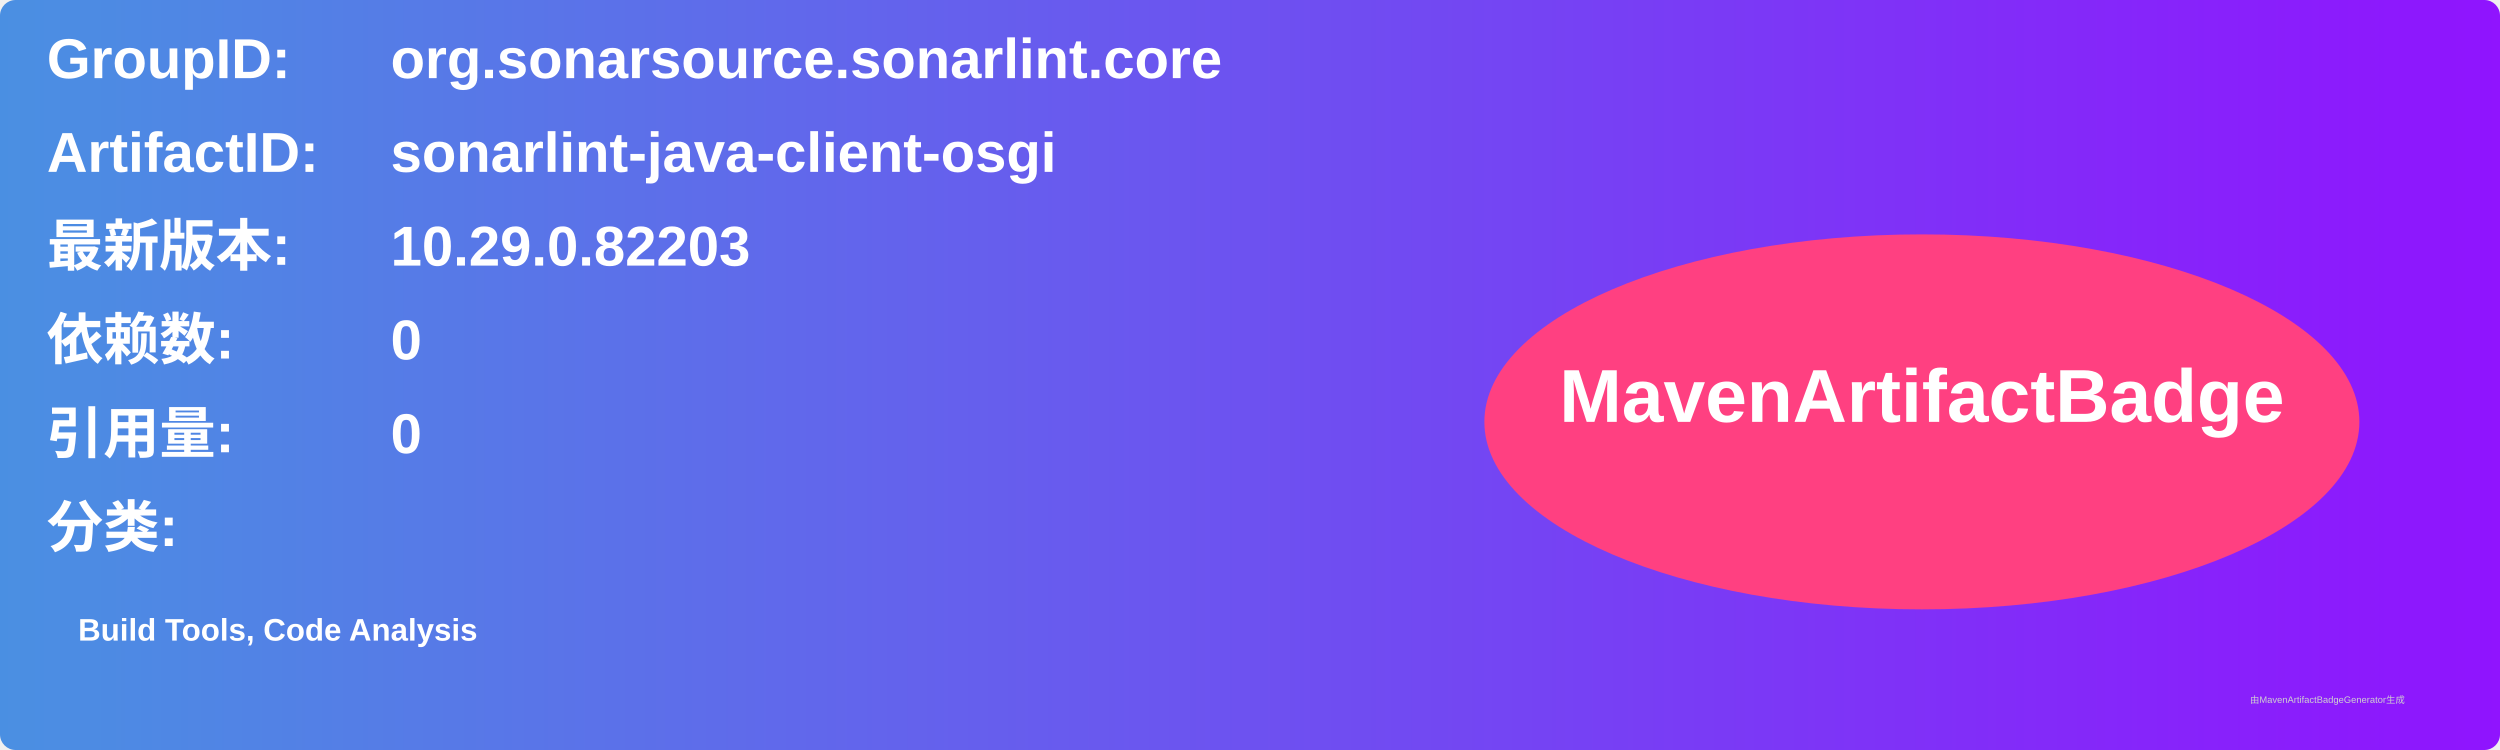
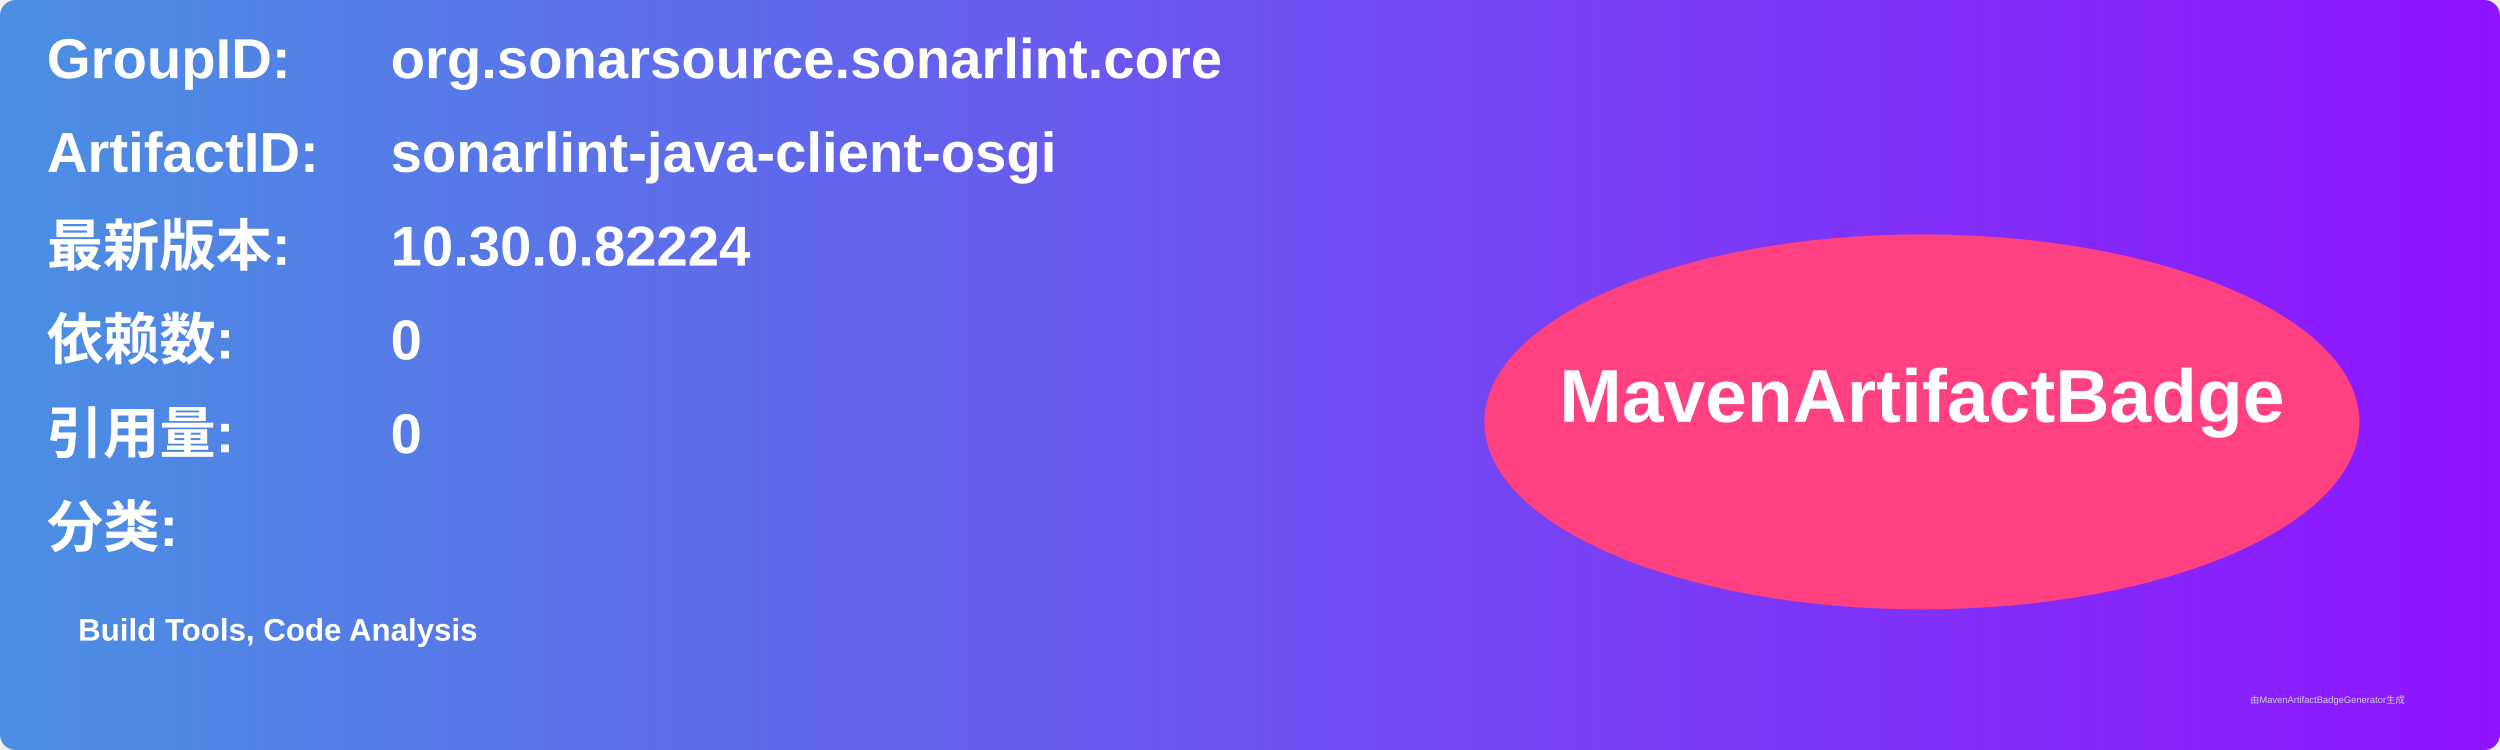
<svg xmlns="http://www.w3.org/2000/svg" width="800" height="240" viewBox="0 0 800 240">
  <linearGradient id="grad" x1="0%" y1="0%" x2="100%" y2="0%">
    <stop offset="0%" stop-color="#4a90e2" />
    <stop offset="100%" stop-color="#9013fe" />
  </linearGradient>
  <rect width="100%" height="100%" rx="5" ry="5" fill="url(#grad)" />
  <g transform="translate(15, 15)">
    <text x="0" y="10" font-family="Arial" font-size="18" fill="white" font-weight="bold" width="260">GroupID:</text>
    <text x="110" y="10" font-family="Arial" font-size="18" fill="white" font-weight="bold" width="460">org.sonarsource.sonarlint.core</text>
    <text x="0" y="40" font-family="Arial" font-size="18" fill="white" font-weight="bold" width="260">ArtifactID:</text>
    <text x="110" y="40" font-family="Arial" font-size="18" fill="white" font-weight="bold" width="460">sonarlint-java-client-osgi</text>
    <text x="0" y="70" font-family="Arial" font-size="18" fill="white" font-weight="bold">最新版本:</text>
    <text x="110" y="70" font-family="Arial" font-size="18" fill="white" font-weight="bold">
-       <tspan font-weight="bold">10.29.0.82203</tspan>
+       <tspan font-weight="bold">10.30.0.82224</tspan>
    </text>
    <text x="0" y="100" font-family="Arial" font-size="18" fill="white" font-weight="bold">依赖数: </text>
    <text x="110" y="100" font-family="Arial" font-size="18" fill="white">
      <tspan font-weight="bold">0</tspan>
    </text>
    <text x="0" y="130" font-family="Arial" font-size="18" fill="white" font-weight="bold">引用量: </text>
    <text x="110" y="130" font-family="Arial" font-size="18" fill="white">
      <tspan font-weight="bold">0</tspan>
    </text>
    <text x="0" y="160" font-family="Arial" font-size="18" fill="white" font-weight="bold">分类:</text>
    <text x="10" y="190" font-family="Arial" font-size="10" fill="white">
      <tspan font-weight="bold">Build Tools, Code Analysis</tspan>
    </text>
    <ellipse cx="600" cy="120" rx="140" ry="60" fill="#ff4081" />
    <text x="600" y="120" text-anchor="middle" font-family="Arial" font-size="24" fill="white" font-weight="bold">MavenArtifactBadge</text>
  </g>
  <text x="720" y="225" font-family="Arial" font-size="3" fill="#d0d0d0">由MavenArtifactBadgeGenerator生成</text>
</svg>
